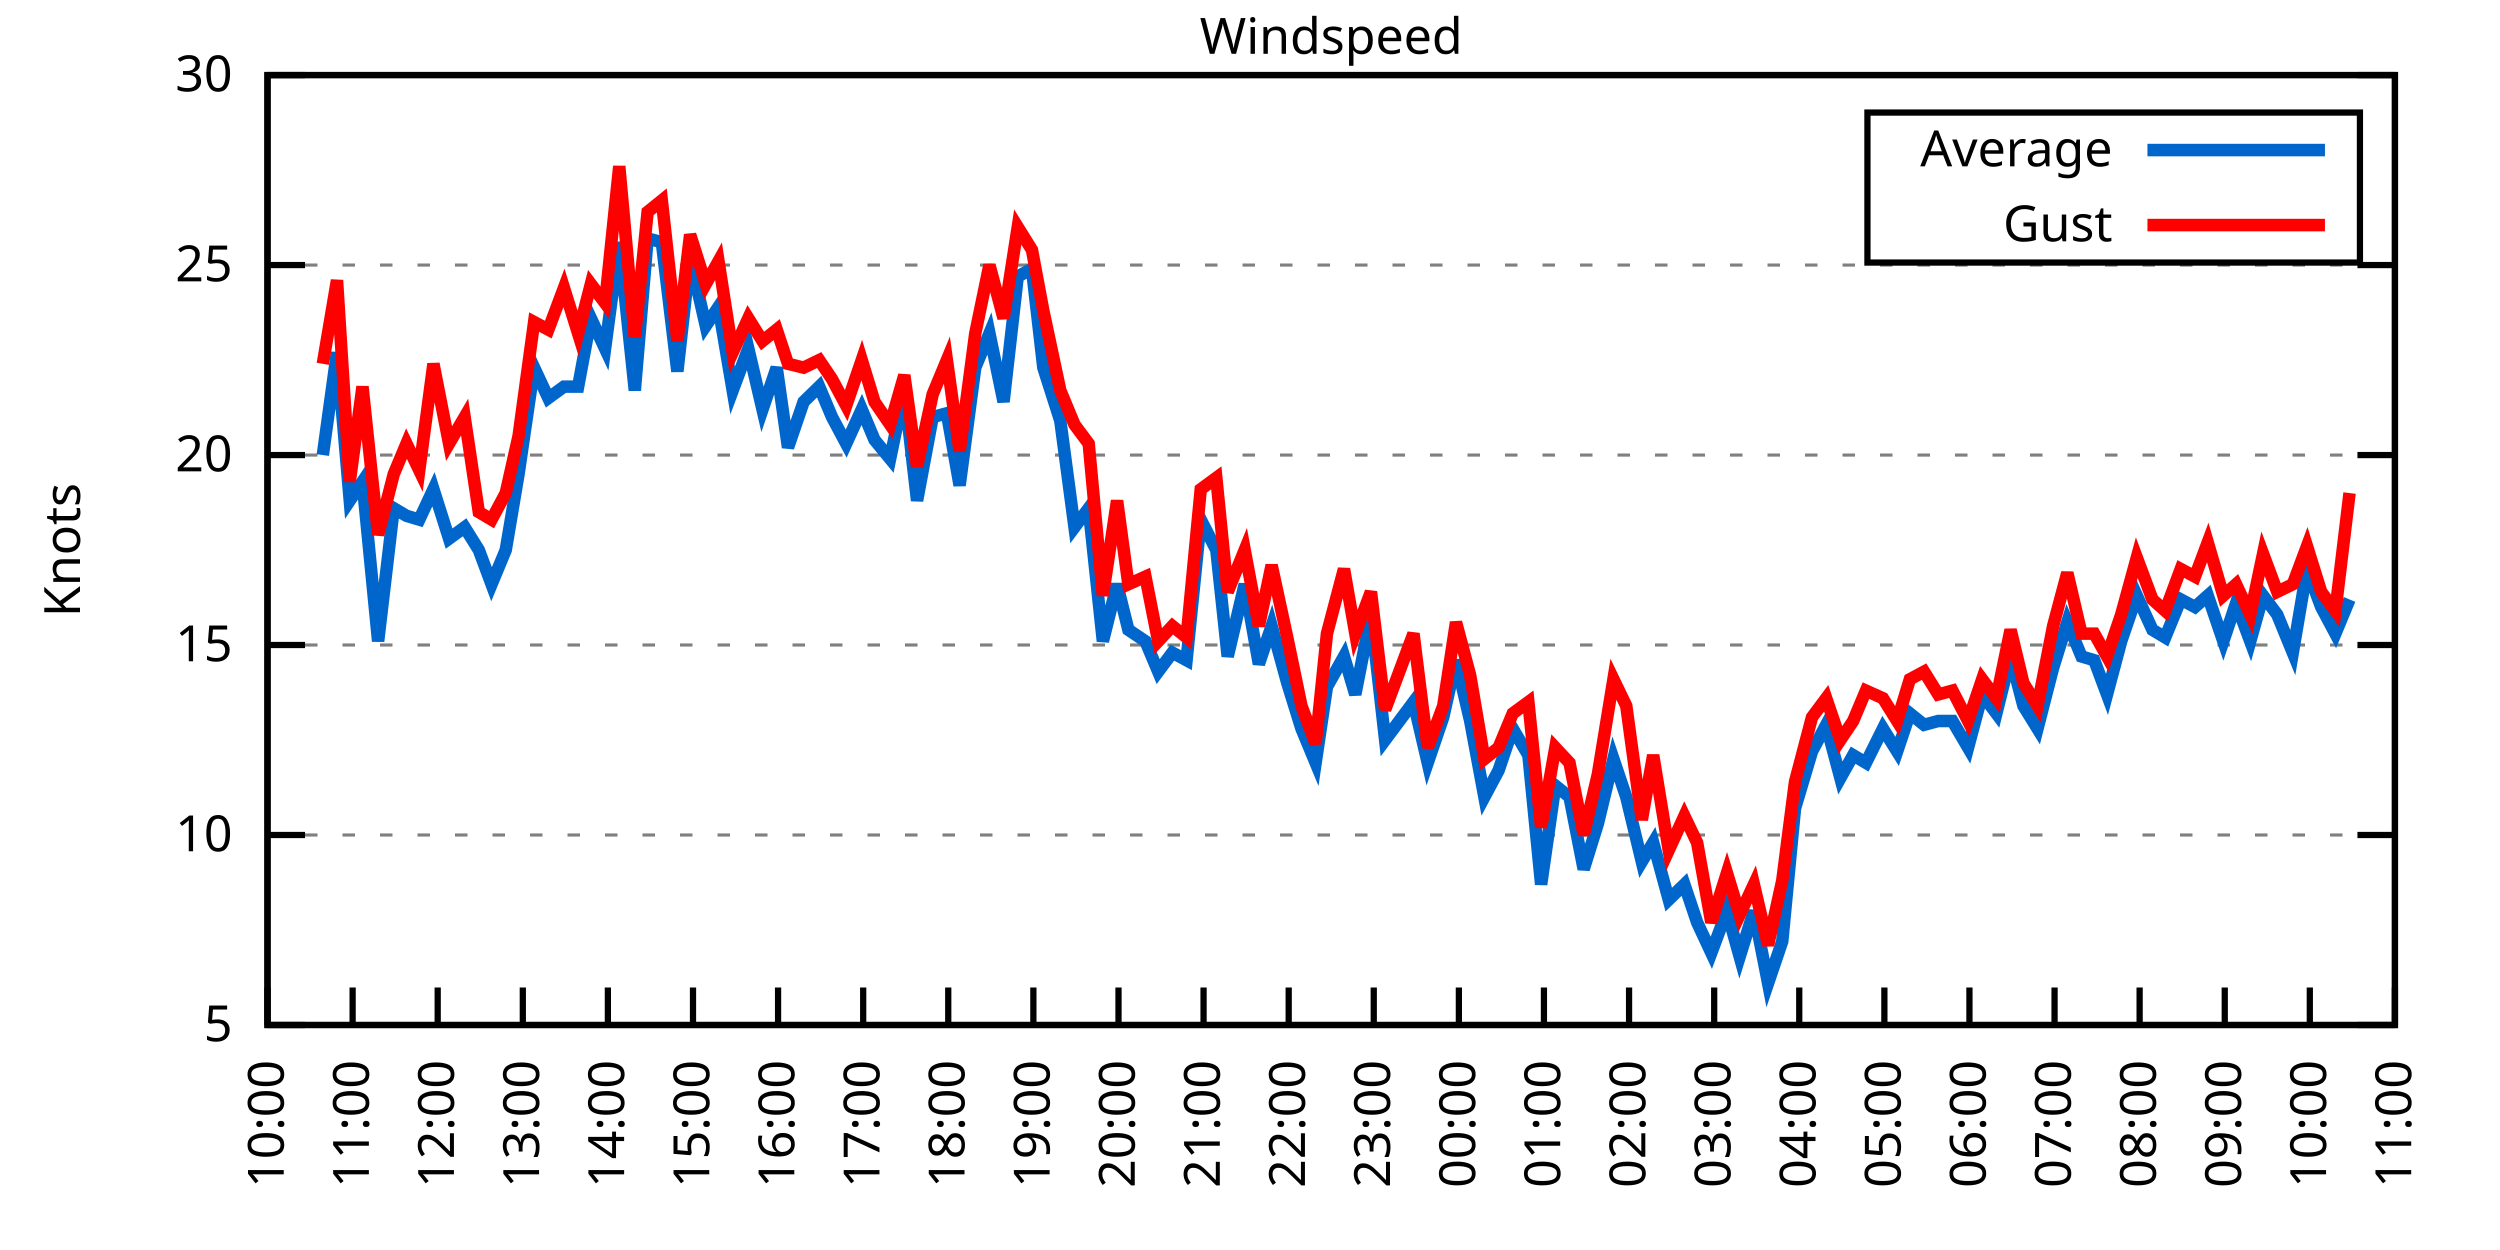
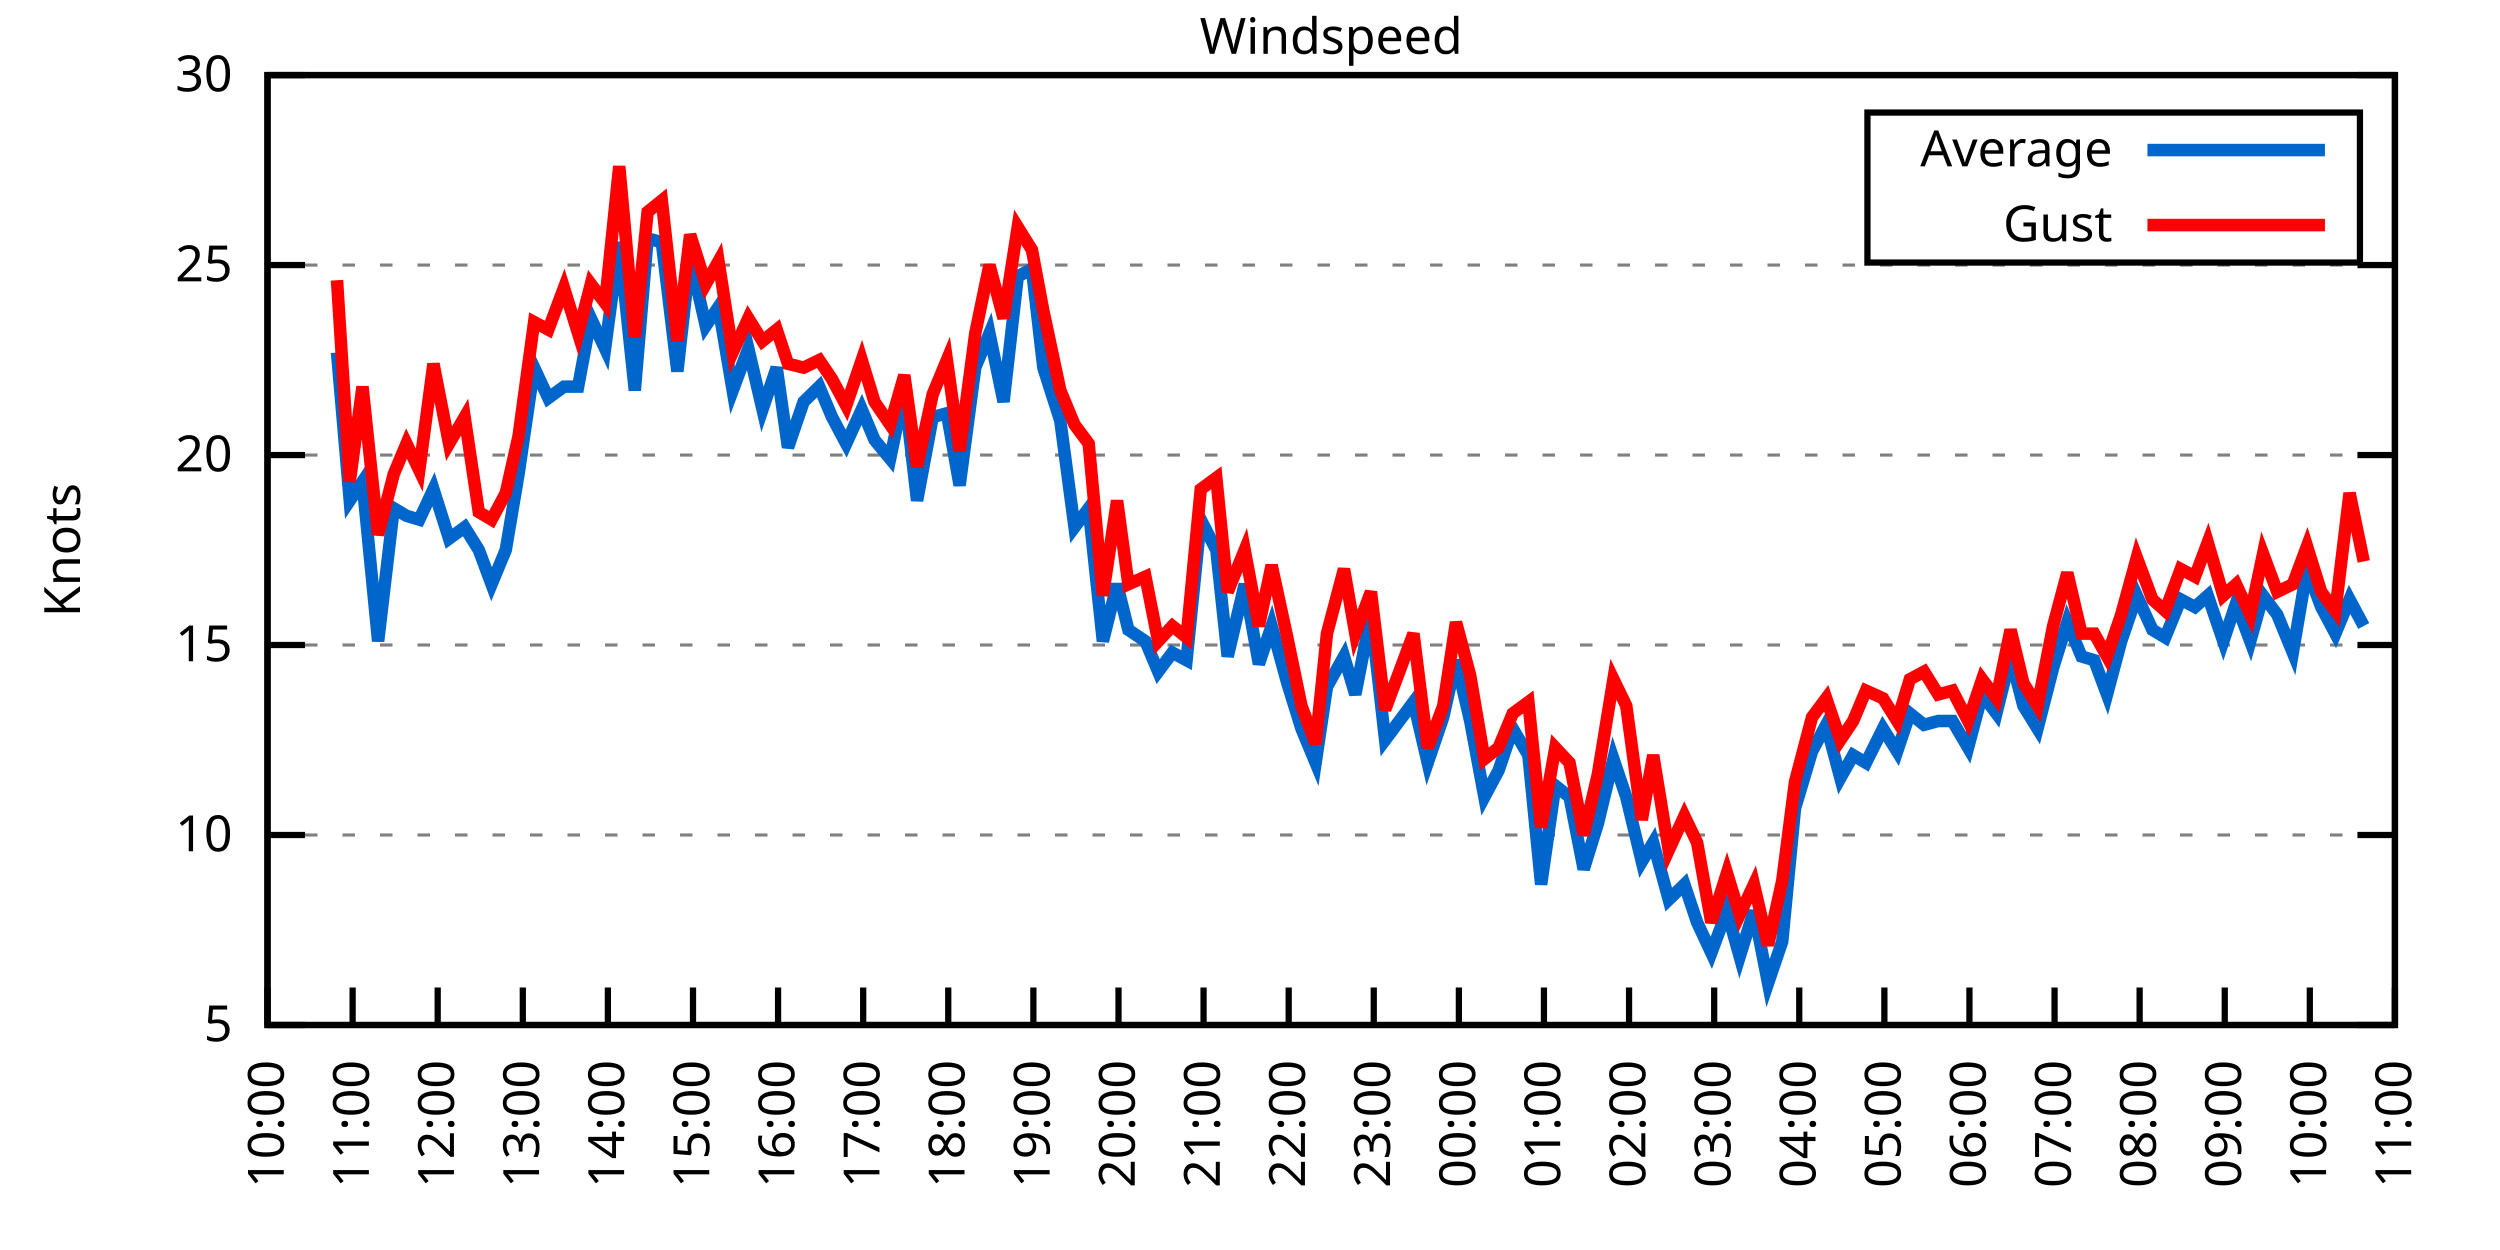
<svg xmlns="http://www.w3.org/2000/svg" xmlns:xlink="http://www.w3.org/1999/xlink" width="400" height="200" viewBox="0 0 400 200">
  <g id="gnuplot_canvas">
    <rect x="0" y="0" width="400" height="200" fill="none" />
    <defs>
      <circle id="gpDot" r="0.5" stroke-width="0.5" stroke="currentColor" />
      <path id="gpPt0" stroke-width="0.333" stroke="currentColor" d="M-1,0 h2 M0,-1 v2" />
      <path id="gpPt1" stroke-width="0.333" stroke="currentColor" d="M-1,-1 L1,1 M1,-1 L-1,1" />
      <path id="gpPt2" stroke-width="0.333" stroke="currentColor" d="M-1,0 L1,0 M0,-1 L0,1 M-1,-1 L1,1 M-1,1 L1,-1" />
      <rect id="gpPt3" stroke-width="0.333" stroke="currentColor" x="-1" y="-1" width="2" height="2" />
      <rect id="gpPt4" stroke-width="0.333" stroke="currentColor" fill="currentColor" x="-1" y="-1" width="2" height="2" />
      <circle id="gpPt5" stroke-width="0.333" stroke="currentColor" cx="0" cy="0" r="1" />
      <use xlink:href="#gpPt5" id="gpPt6" fill="currentColor" stroke="none" />
      <path id="gpPt7" stroke-width="0.333" stroke="currentColor" d="M0,-1.33 L-1.33,0.67 L1.33,0.67 z" />
      <use xlink:href="#gpPt7" id="gpPt8" fill="currentColor" stroke="none" />
      <use xlink:href="#gpPt7" id="gpPt9" stroke="currentColor" transform="rotate(180)" />
      <use xlink:href="#gpPt9" id="gpPt10" fill="currentColor" stroke="none" />
      <use xlink:href="#gpPt3" id="gpPt11" stroke="currentColor" transform="rotate(45)" />
      <use xlink:href="#gpPt11" id="gpPt12" fill="currentColor" stroke="none" />
      <path id="gpPt13" stroke-width="0.333" stroke="currentColor" d="M0,1.330 L1.265,0.411 L0.782,-1.067 L-0.782,-1.076 L-1.265,0.411 z" />
      <use xlink:href="#gpPt13" id="gpPt14" fill="currentColor" stroke="none" />
      <filter id="textbox" filterUnits="objectBoundingBox" x="0" y="0" height="1" width="1">
        <feFlood flood-color="white" flood-opacity="1" result="bgnd" />
        <feComposite in="SourceGraphic" in2="bgnd" operator="atop" />
      </filter>
      <filter id="greybox" filterUnits="objectBoundingBox" x="0" y="0" height="1" width="1">
        <feFlood flood-color="lightgrey" flood-opacity="1" result="grey" />
        <feComposite in="SourceGraphic" in2="grey" operator="atop" />
      </filter>
    </defs>
    <g fill="none" color="white" stroke="currentColor" stroke-width="1.00" stroke-linecap="butt" stroke-linejoin="miter">
</g>
    <g fill="none" color="black" stroke="currentColor" stroke-width="1.00" stroke-linecap="butt" stroke-linejoin="miter">
      <g stroke="none" shape-rendering="crispEdges">
        <polygon fill="rgb(255, 255, 255)" points="42.80,164.00 383.18,164.00 383.18,12.02 42.80,12.02 " />
      </g>
    </g>
    <g fill="none" color="black" stroke="currentColor" stroke-width="1.00" stroke-linecap="butt" stroke-linejoin="miter">
</g>
    <g fill="none" color="black" stroke="black" stroke-width="0.50" stroke-linecap="butt" stroke-linejoin="miter">
</g>
    <g fill="none" color="gray" stroke="currentColor" stroke-width="0.50" stroke-linecap="butt" stroke-linejoin="miter">
      <path stroke="gray" stroke-dasharray="2,4" class="gridline" d="M42.80,164.00 L383.19,164.00  " />
    </g>
    <g fill="none" color="gray" stroke="gray" stroke-width="1.00" stroke-linecap="butt" stroke-linejoin="miter">
</g>
    <g fill="none" color="black" stroke="currentColor" stroke-width="1.00" stroke-linecap="butt" stroke-linejoin="miter">
      <path stroke="black" d="M42.80,164.00 L48.80,164.00 M383.19,164.00 L377.19,164.00  " />
      <g transform="translate(37.20,166.60)" stroke="none" fill="black" font-family="Sans" font-size="8.00" text-anchor="end">
        <text>
          <tspan font-family="Sans"> 5</tspan>
        </text>
      </g>
    </g>
    <g fill="none" color="black" stroke="currentColor" stroke-width="1.00" stroke-linecap="butt" stroke-linejoin="miter">
</g>
    <g fill="none" color="black" stroke="black" stroke-width="0.50" stroke-linecap="butt" stroke-linejoin="miter">
</g>
    <g fill="none" color="gray" stroke="currentColor" stroke-width="0.50" stroke-linecap="butt" stroke-linejoin="miter">
      <path stroke="gray" stroke-dasharray="2,4" class="gridline" d="M42.80,133.60 L383.19,133.60  " />
    </g>
    <g fill="none" color="gray" stroke="gray" stroke-width="1.00" stroke-linecap="butt" stroke-linejoin="miter">
</g>
    <g fill="none" color="black" stroke="currentColor" stroke-width="1.00" stroke-linecap="butt" stroke-linejoin="miter">
      <path stroke="black" d="M42.80,133.60 L48.80,133.60 M383.19,133.60 L377.19,133.60  " />
      <g transform="translate(37.20,136.20)" stroke="none" fill="black" font-family="Sans" font-size="8.00" text-anchor="end">
        <text>
          <tspan font-family="Sans"> 10</tspan>
        </text>
      </g>
    </g>
    <g fill="none" color="black" stroke="currentColor" stroke-width="1.00" stroke-linecap="butt" stroke-linejoin="miter">
</g>
    <g fill="none" color="black" stroke="black" stroke-width="0.50" stroke-linecap="butt" stroke-linejoin="miter">
</g>
    <g fill="none" color="gray" stroke="currentColor" stroke-width="0.50" stroke-linecap="butt" stroke-linejoin="miter">
      <path stroke="gray" stroke-dasharray="2,4" class="gridline" d="M42.80,103.20 L383.19,103.20  " />
    </g>
    <g fill="none" color="gray" stroke="gray" stroke-width="1.00" stroke-linecap="butt" stroke-linejoin="miter">
</g>
    <g fill="none" color="black" stroke="currentColor" stroke-width="1.00" stroke-linecap="butt" stroke-linejoin="miter">
      <path stroke="black" d="M42.80,103.20 L48.80,103.20 M383.19,103.20 L377.19,103.20  " />
      <g transform="translate(37.20,105.80)" stroke="none" fill="black" font-family="Sans" font-size="8.00" text-anchor="end">
        <text>
          <tspan font-family="Sans"> 15</tspan>
        </text>
      </g>
    </g>
    <g fill="none" color="black" stroke="currentColor" stroke-width="1.00" stroke-linecap="butt" stroke-linejoin="miter">
</g>
    <g fill="none" color="black" stroke="black" stroke-width="0.50" stroke-linecap="butt" stroke-linejoin="miter">
</g>
    <g fill="none" color="gray" stroke="currentColor" stroke-width="0.50" stroke-linecap="butt" stroke-linejoin="miter">
      <path stroke="gray" stroke-dasharray="2,4" class="gridline" d="M42.80,72.81 L383.19,72.81  " />
    </g>
    <g fill="none" color="gray" stroke="gray" stroke-width="1.00" stroke-linecap="butt" stroke-linejoin="miter">
</g>
    <g fill="none" color="black" stroke="currentColor" stroke-width="1.00" stroke-linecap="butt" stroke-linejoin="miter">
      <path stroke="black" d="M42.80,72.81 L48.80,72.81 M383.19,72.81 L377.19,72.81  " />
      <g transform="translate(37.20,75.41)" stroke="none" fill="black" font-family="Sans" font-size="8.00" text-anchor="end">
        <text>
          <tspan font-family="Sans"> 20</tspan>
        </text>
      </g>
    </g>
    <g fill="none" color="black" stroke="currentColor" stroke-width="1.00" stroke-linecap="butt" stroke-linejoin="miter">
</g>
    <g fill="none" color="black" stroke="black" stroke-width="0.50" stroke-linecap="butt" stroke-linejoin="miter">
</g>
    <g fill="none" color="gray" stroke="currentColor" stroke-width="0.50" stroke-linecap="butt" stroke-linejoin="miter">
      <path stroke="gray" stroke-dasharray="2,4" class="gridline" d="M42.80,42.41 L383.19,42.41  " />
    </g>
    <g fill="none" color="gray" stroke="gray" stroke-width="1.00" stroke-linecap="butt" stroke-linejoin="miter">
</g>
    <g fill="none" color="black" stroke="currentColor" stroke-width="1.00" stroke-linecap="butt" stroke-linejoin="miter">
      <path stroke="black" d="M42.80,42.41 L48.80,42.41 M383.19,42.41 L377.19,42.41  " />
      <g transform="translate(37.20,45.01)" stroke="none" fill="black" font-family="Sans" font-size="8.00" text-anchor="end">
        <text>
          <tspan font-family="Sans"> 25</tspan>
        </text>
      </g>
    </g>
    <g fill="none" color="black" stroke="currentColor" stroke-width="1.00" stroke-linecap="butt" stroke-linejoin="miter">
</g>
    <g fill="none" color="black" stroke="black" stroke-width="0.50" stroke-linecap="butt" stroke-linejoin="miter">
</g>
    <g fill="none" color="gray" stroke="currentColor" stroke-width="0.50" stroke-linecap="butt" stroke-linejoin="miter">
      <path stroke="gray" stroke-dasharray="2,4" class="gridline" d="M42.80,12.01 L383.19,12.01  " />
    </g>
    <g fill="none" color="gray" stroke="gray" stroke-width="1.00" stroke-linecap="butt" stroke-linejoin="miter">
</g>
    <g fill="none" color="black" stroke="currentColor" stroke-width="1.00" stroke-linecap="butt" stroke-linejoin="miter">
      <path stroke="black" d="M42.80,12.01 L48.80,12.01 M383.19,12.01 L377.19,12.01  " />
      <g transform="translate(37.20,14.61)" stroke="none" fill="black" font-family="Sans" font-size="8.00" text-anchor="end">
        <text>
          <tspan font-family="Sans"> 30</tspan>
        </text>
      </g>
    </g>
    <g fill="none" color="black" stroke="currentColor" stroke-width="1.00" stroke-linecap="butt" stroke-linejoin="miter">
      <path stroke="black" d="M42.80,164.00 L42.80,158.00  " />
      <g transform="translate(45.40,169.60) rotate(270.00)" stroke="none" fill="black" font-family="Sans" font-size="8.00" text-anchor="end">
        <text>
          <tspan font-family="Sans">10:00</tspan>
        </text>
      </g>
    </g>
    <g fill="none" color="black" stroke="currentColor" stroke-width="1.00" stroke-linecap="butt" stroke-linejoin="miter">
      <path stroke="black" d="M56.42,164.00 L56.42,158.00  " />
      <g transform="translate(59.02,169.60) rotate(270.00)" stroke="none" fill="black" font-family="Sans" font-size="8.00" text-anchor="end">
        <text>
          <tspan font-family="Sans">11:00</tspan>
        </text>
      </g>
    </g>
    <g fill="none" color="black" stroke="currentColor" stroke-width="1.00" stroke-linecap="butt" stroke-linejoin="miter">
      <path stroke="black" d="M70.03,164.00 L70.03,158.00  " />
      <g transform="translate(72.63,169.60) rotate(270.00)" stroke="none" fill="black" font-family="Sans" font-size="8.00" text-anchor="end">
        <text>
          <tspan font-family="Sans">12:00</tspan>
        </text>
      </g>
    </g>
    <g fill="none" color="black" stroke="currentColor" stroke-width="1.00" stroke-linecap="butt" stroke-linejoin="miter">
      <path stroke="black" d="M83.65,164.00 L83.65,158.00  " />
      <g transform="translate(86.25,169.60) rotate(270.00)" stroke="none" fill="black" font-family="Sans" font-size="8.00" text-anchor="end">
        <text>
          <tspan font-family="Sans">13:00</tspan>
        </text>
      </g>
    </g>
    <g fill="none" color="black" stroke="currentColor" stroke-width="1.00" stroke-linecap="butt" stroke-linejoin="miter">
      <path stroke="black" d="M97.26,164.00 L97.26,158.00  " />
      <g transform="translate(99.86,169.60) rotate(270.00)" stroke="none" fill="black" font-family="Sans" font-size="8.00" text-anchor="end">
        <text>
          <tspan font-family="Sans">14:00</tspan>
        </text>
      </g>
    </g>
    <g fill="none" color="black" stroke="currentColor" stroke-width="1.00" stroke-linecap="butt" stroke-linejoin="miter">
      <path stroke="black" d="M110.88,164.00 L110.88,158.00  " />
      <g transform="translate(113.48,169.60) rotate(270.00)" stroke="none" fill="black" font-family="Sans" font-size="8.00" text-anchor="end">
        <text>
          <tspan font-family="Sans">15:00</tspan>
        </text>
      </g>
    </g>
    <g fill="none" color="black" stroke="currentColor" stroke-width="1.00" stroke-linecap="butt" stroke-linejoin="miter">
      <path stroke="black" d="M124.49,164.00 L124.49,158.00  " />
      <g transform="translate(127.09,169.60) rotate(270.00)" stroke="none" fill="black" font-family="Sans" font-size="8.00" text-anchor="end">
        <text>
          <tspan font-family="Sans">16:00</tspan>
        </text>
      </g>
    </g>
    <g fill="none" color="black" stroke="currentColor" stroke-width="1.00" stroke-linecap="butt" stroke-linejoin="miter">
      <path stroke="black" d="M138.11,164.00 L138.11,158.00  " />
      <g transform="translate(140.71,169.60) rotate(270.00)" stroke="none" fill="black" font-family="Sans" font-size="8.00" text-anchor="end">
        <text>
          <tspan font-family="Sans">17:00</tspan>
        </text>
      </g>
    </g>
    <g fill="none" color="black" stroke="currentColor" stroke-width="1.00" stroke-linecap="butt" stroke-linejoin="miter">
      <path stroke="black" d="M151.72,164.00 L151.72,158.00  " />
      <g transform="translate(154.32,169.60) rotate(270.00)" stroke="none" fill="black" font-family="Sans" font-size="8.00" text-anchor="end">
        <text>
          <tspan font-family="Sans">18:00</tspan>
        </text>
      </g>
    </g>
    <g fill="none" color="black" stroke="currentColor" stroke-width="1.00" stroke-linecap="butt" stroke-linejoin="miter">
      <path stroke="black" d="M165.34,164.00 L165.34,158.00  " />
      <g transform="translate(167.94,169.60) rotate(270.00)" stroke="none" fill="black" font-family="Sans" font-size="8.00" text-anchor="end">
        <text>
          <tspan font-family="Sans">19:00</tspan>
        </text>
      </g>
    </g>
    <g fill="none" color="black" stroke="currentColor" stroke-width="1.00" stroke-linecap="butt" stroke-linejoin="miter">
      <path stroke="black" d="M178.96,164.00 L178.96,158.00  " />
      <g transform="translate(181.56,169.60) rotate(270.00)" stroke="none" fill="black" font-family="Sans" font-size="8.00" text-anchor="end">
        <text>
          <tspan font-family="Sans">20:00</tspan>
        </text>
      </g>
    </g>
    <g fill="none" color="black" stroke="currentColor" stroke-width="1.00" stroke-linecap="butt" stroke-linejoin="miter">
      <path stroke="black" d="M192.57,164.00 L192.57,158.00  " />
      <g transform="translate(195.17,169.60) rotate(270.00)" stroke="none" fill="black" font-family="Sans" font-size="8.00" text-anchor="end">
        <text>
          <tspan font-family="Sans">21:00</tspan>
        </text>
      </g>
    </g>
    <g fill="none" color="black" stroke="currentColor" stroke-width="1.00" stroke-linecap="butt" stroke-linejoin="miter">
      <path stroke="black" d="M206.19,164.00 L206.19,158.00  " />
      <g transform="translate(208.79,169.60) rotate(270.00)" stroke="none" fill="black" font-family="Sans" font-size="8.00" text-anchor="end">
        <text>
          <tspan font-family="Sans">22:00</tspan>
        </text>
      </g>
    </g>
    <g fill="none" color="black" stroke="currentColor" stroke-width="1.00" stroke-linecap="butt" stroke-linejoin="miter">
      <path stroke="black" d="M219.80,164.00 L219.80,158.00  " />
      <g transform="translate(222.40,169.60) rotate(270.00)" stroke="none" fill="black" font-family="Sans" font-size="8.00" text-anchor="end">
        <text>
          <tspan font-family="Sans">23:00</tspan>
        </text>
      </g>
    </g>
    <g fill="none" color="black" stroke="currentColor" stroke-width="1.00" stroke-linecap="butt" stroke-linejoin="miter">
      <path stroke="black" d="M233.42,164.00 L233.42,158.00  " />
      <g transform="translate(236.02,169.60) rotate(270.00)" stroke="none" fill="black" font-family="Sans" font-size="8.00" text-anchor="end">
        <text>
          <tspan font-family="Sans">00:00</tspan>
        </text>
      </g>
    </g>
    <g fill="none" color="black" stroke="currentColor" stroke-width="1.00" stroke-linecap="butt" stroke-linejoin="miter">
      <path stroke="black" d="M247.03,164.00 L247.03,158.00  " />
      <g transform="translate(249.63,169.60) rotate(270.00)" stroke="none" fill="black" font-family="Sans" font-size="8.00" text-anchor="end">
        <text>
          <tspan font-family="Sans">01:00</tspan>
        </text>
      </g>
    </g>
    <g fill="none" color="black" stroke="currentColor" stroke-width="1.00" stroke-linecap="butt" stroke-linejoin="miter">
      <path stroke="black" d="M260.65,164.00 L260.65,158.00  " />
      <g transform="translate(263.25,169.60) rotate(270.00)" stroke="none" fill="black" font-family="Sans" font-size="8.00" text-anchor="end">
        <text>
          <tspan font-family="Sans">02:00</tspan>
        </text>
      </g>
    </g>
    <g fill="none" color="black" stroke="currentColor" stroke-width="1.00" stroke-linecap="butt" stroke-linejoin="miter">
      <path stroke="black" d="M274.27,164.00 L274.27,158.00  " />
      <g transform="translate(276.87,169.60) rotate(270.00)" stroke="none" fill="black" font-family="Sans" font-size="8.00" text-anchor="end">
        <text>
          <tspan font-family="Sans">03:00</tspan>
        </text>
      </g>
    </g>
    <g fill="none" color="black" stroke="currentColor" stroke-width="1.00" stroke-linecap="butt" stroke-linejoin="miter">
      <path stroke="black" d="M287.88,164.00 L287.88,158.00  " />
      <g transform="translate(290.48,169.60) rotate(270.00)" stroke="none" fill="black" font-family="Sans" font-size="8.00" text-anchor="end">
        <text>
          <tspan font-family="Sans">04:00</tspan>
        </text>
      </g>
    </g>
    <g fill="none" color="black" stroke="currentColor" stroke-width="1.00" stroke-linecap="butt" stroke-linejoin="miter">
      <path stroke="black" d="M301.50,164.00 L301.50,158.00  " />
      <g transform="translate(304.10,169.60) rotate(270.00)" stroke="none" fill="black" font-family="Sans" font-size="8.00" text-anchor="end">
        <text>
          <tspan font-family="Sans">05:00</tspan>
        </text>
      </g>
    </g>
    <g fill="none" color="black" stroke="currentColor" stroke-width="1.00" stroke-linecap="butt" stroke-linejoin="miter">
      <path stroke="black" d="M315.11,164.00 L315.11,158.00  " />
      <g transform="translate(317.71,169.60) rotate(270.00)" stroke="none" fill="black" font-family="Sans" font-size="8.00" text-anchor="end">
        <text>
          <tspan font-family="Sans">06:00</tspan>
        </text>
      </g>
    </g>
    <g fill="none" color="black" stroke="currentColor" stroke-width="1.00" stroke-linecap="butt" stroke-linejoin="miter">
      <path stroke="black" d="M328.73,164.00 L328.73,158.00  " />
      <g transform="translate(331.33,169.60) rotate(270.00)" stroke="none" fill="black" font-family="Sans" font-size="8.00" text-anchor="end">
        <text>
          <tspan font-family="Sans">07:00</tspan>
        </text>
      </g>
    </g>
    <g fill="none" color="black" stroke="currentColor" stroke-width="1.00" stroke-linecap="butt" stroke-linejoin="miter">
      <path stroke="black" d="M342.34,164.00 L342.34,158.00  " />
      <g transform="translate(344.94,169.60) rotate(270.00)" stroke="none" fill="black" font-family="Sans" font-size="8.00" text-anchor="end">
        <text>
          <tspan font-family="Sans">08:00</tspan>
        </text>
      </g>
    </g>
    <g fill="none" color="black" stroke="currentColor" stroke-width="1.00" stroke-linecap="butt" stroke-linejoin="miter">
      <path stroke="black" d="M355.96,164.00 L355.96,158.00  " />
      <g transform="translate(358.56,169.60) rotate(270.00)" stroke="none" fill="black" font-family="Sans" font-size="8.00" text-anchor="end">
        <text>
          <tspan font-family="Sans">09:00</tspan>
        </text>
      </g>
    </g>
    <g fill="none" color="black" stroke="currentColor" stroke-width="1.00" stroke-linecap="butt" stroke-linejoin="miter">
      <path stroke="black" d="M369.57,164.00 L369.57,158.00  " />
      <g transform="translate(372.17,169.60) rotate(270.00)" stroke="none" fill="black" font-family="Sans" font-size="8.00" text-anchor="end">
        <text>
          <tspan font-family="Sans">10:00</tspan>
        </text>
      </g>
    </g>
    <g fill="none" color="black" stroke="currentColor" stroke-width="1.00" stroke-linecap="butt" stroke-linejoin="miter">
      <path stroke="black" d="M383.19,164.00 L383.19,158.00  " />
      <g transform="translate(385.79,169.60) rotate(270.00)" stroke="none" fill="black" font-family="Sans" font-size="8.00" text-anchor="end">
        <text>
          <tspan font-family="Sans">11:00</tspan>
        </text>
      </g>
    </g>
    <g fill="none" color="black" stroke="currentColor" stroke-width="1.00" stroke-linecap="butt" stroke-linejoin="miter">
</g>
    <g fill="none" color="black" stroke="currentColor" stroke-width="1.00" stroke-linecap="butt" stroke-linejoin="miter">
      <path stroke="black" d="M42.80,12.01 L42.80,164.00 L383.19,164.00 L383.19,12.01 L42.80,12.01 Z  " />
    </g>
    <g fill="none" color="black" stroke="currentColor" stroke-width="1.00" stroke-linecap="butt" stroke-linejoin="miter">
</g>
    <g fill="none" color="black" stroke="currentColor" stroke-width="1.00" stroke-linecap="butt" stroke-linejoin="miter">
      <path stroke="black" d="M298.79,42.01 L298.79,18.01 L377.59,18.01 L377.59,42.01 L298.79,42.01 Z  " />
    </g>
    <g id="Windspeed_plot_1">
      <g fill="none" color="white" stroke="black" stroke-width="2.00" stroke-linecap="butt" stroke-linejoin="miter">
</g>
      <g fill="none" color="black" stroke="currentColor" stroke-width="2.00" stroke-linecap="butt" stroke-linejoin="miter">
        <g transform="translate(337.99,26.61)" stroke="none" fill="black" font-family="Sans" font-size="8.00" text-anchor="end">
          <text>
            <tspan font-family="Sans">Average</tspan>
          </text>
        </g>
      </g>
      <g fill="none" color="black" stroke="currentColor" stroke-width="2.00" stroke-linecap="butt" stroke-linejoin="miter">
-         <path stroke="rgb(  0, 102, 204)" d="M343.59,24.01 L371.99,24.01 M51.65,72.81 L53.92,56.39 L55.96,80.10 L58.00,77.06 L60.50,102.60 L63.00,81.32   L65.04,82.53 L67.08,83.14 L69.35,78.28 L71.85,86.18 L74.34,84.36 L76.61,88.00 L78.65,93.48 L80.92,88.00   L82.97,75.85 L85.46,58.82 L87.73,63.69 L90.23,61.86 L92.50,61.86 L94.54,50.92 L96.81,55.78 L99.08,38.76   L101.57,62.47 L103.62,38.15 L105.89,38.76 L108.38,59.43 L110.42,41.19 L112.92,52.14 L114.96,49.10 L117.23,62.47   L119.73,55.78 L122.00,65.51 L124.27,58.82 L126.08,71.59 L128.58,64.29 L131.07,61.86 L133.12,66.73 L135.39,70.98   L137.88,65.51 L139.92,70.37 L142.42,73.41 L144.69,62.47 L146.73,80.10 L149.23,66.73 L151.50,66.12 L153.54,77.67   L156.04,58.82 L158.31,53.35 L160.57,64.29 L162.84,44.23 L165.11,43.02 L166.93,58.82 L169.65,67.33 L171.92,84.36   L174.19,81.32 L176.46,102.60 L178.73,93.48 L180.54,100.77 L183.27,102.60 L185.31,107.46 L187.58,104.42 L189.85,105.64   L192.12,83.14 L194.61,88.00 L196.43,105.03 L199.15,93.48 L201.42,106.24 L203.46,100.16 L205.96,109.28 L208.23,116.58   L210.50,122.05 L212.31,109.89 L215.04,105.03 L216.85,111.11 L219.35,98.34 L221.62,118.40 L226.16,112.32 L228.43,122.05   L230.92,114.76 L232.96,105.64 L235.23,115.36 L237.50,127.52 L239.77,123.27 L242.04,116.58 L244.54,120.83 L246.58,141.51   L248.85,125.70 L251.12,127.52 L253.39,139.07 L255.66,131.78 L258.15,121.44 L260.20,127.52 L262.69,137.86 L264.51,134.82   L267.00,143.94 L269.50,141.51 L271.54,147.59 L273.81,152.45 L276.31,145.76 L278.35,153.06 L280.62,145.76 L282.89,157.31   L285.16,150.62 L287.20,129.35 L289.92,120.23 L292.19,115.97 L294.46,124.48 L296.50,120.83 L298.55,122.05 L301.27,116.58   L303.54,120.23 L305.58,114.15 L307.85,115.97 L310.12,115.36 L312.39,115.36 L314.89,119.62 L317.15,111.11 L319.42,114.15   L321.69,105.03 L323.74,112.93 L326.00,116.58 L328.50,106.85 L330.77,99.56 L333.04,105.03 L335.08,105.64 L337.12,111.11   L339.39,102.60 L341.89,95.30 L344.39,100.77 L346.43,101.99 L348.92,95.91 L351.19,97.12 L353.24,95.30 L355.73,102.60   L357.77,96.52 L360.04,102.60 L362.09,95.30 L364.36,98.34 L366.85,104.42 L369.12,91.04 L371.39,97.12 L373.66,101.38   L375.93,95.91  " />
+         <path stroke="rgb(  0, 102, 204)" d="M343.59,24.01 L371.99,24.01 M53.92,56.39 L55.96,80.10 L58.00,77.06 L60.50,102.60 L63.00,81.32 L65.04,82.53   L67.08,83.14 L69.35,78.28 L71.85,86.18 L74.34,84.36 L76.61,88.00 L78.65,93.48 L80.92,88.00 L82.97,75.85   L85.46,58.82 L87.73,63.69 L90.23,61.86 L92.50,61.86 L94.54,50.92 L96.81,55.78 L99.08,38.76 L101.57,62.47   L103.62,38.15 L105.89,38.76 L108.38,59.43 L110.42,41.19 L112.92,52.14 L114.96,49.10 L117.23,62.47 L119.73,55.78   L122.00,65.51 L124.27,58.82 L126.08,71.59 L128.58,64.29 L131.07,61.86 L133.12,66.73 L135.39,70.98 L137.88,65.51   L139.92,70.37 L142.42,73.41 L144.69,62.47 L146.73,80.10 L149.23,66.73 L151.50,66.12 L153.54,77.67 L156.04,58.82   L158.31,53.35 L160.57,64.29 L162.84,44.23 L165.11,43.02 L166.93,58.82 L169.65,67.33 L171.92,84.36 L174.19,81.32   L176.46,102.60 L178.73,93.48 L180.54,100.77 L183.27,102.60 L185.31,107.46 L187.58,104.42 L189.85,105.64 L192.12,83.14   L194.61,88.00 L196.43,105.03 L199.15,93.48 L201.42,106.24 L203.46,100.16 L205.96,109.28 L208.23,116.58 L210.50,122.05   L212.31,109.89 L215.04,105.03 L216.85,111.11 L219.35,98.34 L221.62,118.40 L226.16,112.32 L228.43,122.05 L230.92,114.76   L232.96,105.64 L235.23,115.36 L237.50,127.52 L239.77,123.27 L242.04,116.58 L244.54,120.83 L246.58,141.51 L248.85,125.70   L251.12,127.52 L253.39,139.07 L255.66,131.78 L258.15,121.44 L260.20,127.52 L262.69,137.86 L264.51,134.82 L267.00,143.94   L269.50,141.51 L271.54,147.59 L273.81,152.45 L276.31,145.76 L278.35,153.06 L280.62,145.76 L282.89,157.31 L285.16,150.62   L287.20,129.35 L289.92,120.23 L292.19,115.97 L294.46,124.48 L296.50,120.83 L298.55,122.05 L301.27,116.58 L303.54,120.23   L305.58,114.15 L307.85,115.97 L310.12,115.36 L312.39,115.36 L314.89,119.62 L317.15,111.11 L319.42,114.15 L321.69,105.03   L323.74,112.93 L326.00,116.58 L328.50,106.85 L330.77,99.56 L333.04,105.03 L335.08,105.64 L337.12,111.11 L339.39,102.60   L341.89,95.30 L344.39,100.77 L346.43,101.99 L348.92,95.91 L351.19,97.12 L353.24,95.30 L355.73,102.60 L357.77,96.52   L360.04,102.60 L362.09,95.30 L364.36,98.34 L366.85,104.42 L369.12,91.04 L371.39,97.12 L373.66,101.38 L375.93,95.91   L378.20,100.16  " />
      </g>
    </g>
    <g id="Windspeed_plot_2">
      <g fill="none" color="black" stroke="currentColor" stroke-width="2.00" stroke-linecap="butt" stroke-linejoin="miter">
        <g transform="translate(337.99,38.61)" stroke="none" fill="black" font-family="Sans" font-size="8.00" text-anchor="end">
          <text>
            <tspan font-family="Sans">Gust</tspan>
          </text>
        </g>
      </g>
      <g fill="none" color="black" stroke="currentColor" stroke-width="2.00" stroke-linecap="butt" stroke-linejoin="miter">
-         <path stroke="rgb(255,   0,   0)" d="M343.59,36.01 L371.99,36.01 M51.65,58.21 L53.92,44.84 L55.96,77.06 L58.00,61.86 L60.50,85.57 L63.00,75.85   L65.04,70.98 L67.08,75.24 L69.35,58.21 L71.85,70.98 L74.34,66.73 L76.61,81.93 L78.65,83.14 L80.92,78.89   L82.97,69.77 L85.46,51.53 L87.73,52.74 L90.23,46.06 L92.50,53.35 L94.54,45.45 L96.81,48.49 L99.08,26.60   L101.57,53.96 L103.62,33.90 L105.89,32.07 L108.38,54.57 L110.42,37.54 L112.92,45.45 L114.96,41.80 L117.23,56.39   L119.73,50.92 L122.00,54.57 L124.27,52.74 L126.08,58.21 L128.58,58.82 L131.07,57.61 L133.12,60.65 L135.39,64.90   L137.88,57.61 L139.92,64.29 L142.42,67.94 L144.69,60.04 L146.73,74.63 L149.23,63.08 L151.50,57.61 L153.54,72.20   L156.04,53.35 L158.31,42.41 L160.57,50.92 L162.84,36.33 L165.11,39.98 L166.93,49.70 L169.65,62.47 L171.92,67.94   L174.19,70.98 L176.46,95.30 L178.73,80.10 L180.54,93.48 L183.27,92.26 L185.31,102.60 L187.58,100.16 L189.85,101.99   L192.12,78.28 L194.61,76.45 L196.43,94.69 L199.15,88.00 L201.42,100.16 L203.46,90.44 L205.96,101.99 L208.23,112.93   L210.50,119.01 L212.31,101.38 L215.04,91.04 L216.85,101.38 L219.35,94.69 L221.62,113.54 L226.16,101.38 L228.43,119.62   L230.92,112.93 L232.96,99.56 L235.23,108.07 L237.50,121.44 L239.77,119.62 L242.04,114.15 L244.54,112.32 L246.58,132.39   L248.85,119.62 L251.12,122.05 L253.39,133.60 L255.66,123.87 L258.15,108.68 L260.20,112.93 L262.69,131.17 L264.51,120.83   L267.00,136.03 L269.50,130.56 L271.54,134.82 L273.81,147.59 L276.31,139.68 L278.35,146.37 L280.62,141.51 L282.89,151.23   L285.16,140.90 L287.20,125.09 L289.92,114.76 L292.19,111.72 L294.46,118.40 L296.50,115.36 L298.55,110.50 L301.27,111.72   L303.54,115.36 L305.58,108.68 L307.85,107.46 L310.12,111.11 L312.39,110.50 L314.89,115.36 L317.15,108.68 L319.42,111.72   L321.69,100.77 L323.74,109.28 L326.00,112.93 L328.50,100.16 L330.77,91.65 L333.04,101.38 L335.08,101.38 L337.12,105.03   L339.39,98.34 L341.89,89.22 L344.39,95.91 L346.43,97.73 L348.92,91.04 L351.19,92.26 L353.24,86.79 L355.73,95.30   L357.77,93.48 L360.04,98.34 L362.09,88.61 L364.36,94.69 L366.85,93.48 L369.12,87.40 L371.39,94.69 L373.66,97.73   L375.93,78.89  " />
+         <path stroke="rgb(255,   0,   0)" d="M343.59,36.01 L371.99,36.01 M53.92,44.84 L55.96,77.06 L58.00,61.86 L60.50,85.57 L63.00,75.85 L65.04,70.98   L67.08,75.24 L69.35,58.21 L71.85,70.98 L74.34,66.73 L76.61,81.93 L78.65,83.14 L80.92,78.89 L82.97,69.77   L85.46,51.53 L87.73,52.74 L90.23,46.06 L92.50,53.35 L94.54,45.45 L96.81,48.49 L99.08,26.60 L101.57,53.96   L103.62,33.90 L105.89,32.07 L108.38,54.57 L110.42,37.54 L112.92,45.45 L114.96,41.80 L117.23,56.39 L119.73,50.92   L122.00,54.57 L124.27,52.74 L126.08,58.21 L128.58,58.82 L131.07,57.61 L133.12,60.65 L135.39,64.90 L137.88,57.61   L139.92,64.29 L142.42,67.94 L144.69,60.04 L146.73,74.63 L149.23,63.08 L151.50,57.61 L153.54,72.20 L156.04,53.35   L158.31,42.41 L160.57,50.92 L162.84,36.33 L165.11,39.98 L166.93,49.70 L169.65,62.47 L171.92,67.94 L174.19,70.98   L176.46,95.30 L178.73,80.10 L180.54,93.48 L183.27,92.26 L185.31,102.60 L187.58,100.16 L189.85,101.99 L192.12,78.28   L194.61,76.45 L196.43,94.69 L199.15,88.00 L201.42,100.16 L203.46,90.44 L205.96,101.99 L208.23,112.93 L210.50,119.01   L212.31,101.38 L215.04,91.04 L216.85,101.38 L219.35,94.69 L221.62,113.54 L226.16,101.38 L228.43,119.62 L230.92,112.93   L232.96,99.56 L235.23,108.07 L237.50,121.44 L239.77,119.62 L242.04,114.15 L244.54,112.32 L246.58,132.39 L248.85,119.62   L251.12,122.05 L253.39,133.60 L255.66,123.87 L258.15,108.68 L260.20,112.93 L262.69,131.17 L264.51,120.83 L267.00,136.03   L269.50,130.56 L271.54,134.82 L273.81,147.59 L276.31,139.68 L278.35,146.37 L280.62,141.51 L282.89,151.23 L285.16,140.90   L287.20,125.09 L289.92,114.76 L292.19,111.72 L294.46,118.40 L296.50,115.36 L298.55,110.50 L301.27,111.72 L303.54,115.36   L305.58,108.68 L307.85,107.46 L310.12,111.11 L312.39,110.50 L314.89,115.36 L317.15,108.68 L319.42,111.72 L321.69,100.77   L323.74,109.28 L326.00,112.93 L328.50,100.16 L330.77,91.65 L333.04,101.38 L335.08,101.38 L337.12,105.03 L339.39,98.34   L341.89,89.22 L344.39,95.91 L346.43,97.73 L348.92,91.04 L351.19,92.26 L353.24,86.79 L355.73,95.30 L357.77,93.48   L360.04,98.34 L362.09,88.61 L364.36,94.69 L366.85,93.48 L369.12,87.40 L371.39,94.69 L373.66,97.73 L375.93,78.89   L378.20,89.83  " />
      </g>
    </g>
    <g fill="none" color="black" stroke="currentColor" stroke-width="2.00" stroke-linecap="butt" stroke-linejoin="miter">
</g>
    <g fill="none" color="black" stroke="black" stroke-width="1.00" stroke-linecap="butt" stroke-linejoin="miter">
</g>
    <g fill="none" color="black" stroke="currentColor" stroke-width="1.00" stroke-linecap="butt" stroke-linejoin="miter">
      <path stroke="black" d="M42.80,12.01 L42.80,164.00 L383.19,164.00 L383.19,12.01 L42.80,12.01 Z  " />
      <g transform="translate(12.80,88.01) rotate(270.00)" stroke="none" fill="black" font-family="Sans" font-size="8.00" text-anchor="middle">
        <text>
          <tspan font-family="Sans">Knots</tspan>
        </text>
      </g>
    </g>
    <g fill="none" color="black" stroke="currentColor" stroke-width="1.00" stroke-linecap="butt" stroke-linejoin="miter">
</g>
    <g fill="none" color="black" stroke="currentColor" stroke-width="1.00" stroke-linecap="butt" stroke-linejoin="miter">
      <g transform="translate(212.99,8.61)" stroke="none" fill="black" font-family="Sans" font-size="8.00" text-anchor="middle">
        <text>
          <tspan font-family="Sans">Windspeed</tspan>
        </text>
      </g>
    </g>
    <g fill="none" color="black" stroke="currentColor" stroke-width="1.00" stroke-linecap="butt" stroke-linejoin="miter">
</g>
  </g>
</svg>
